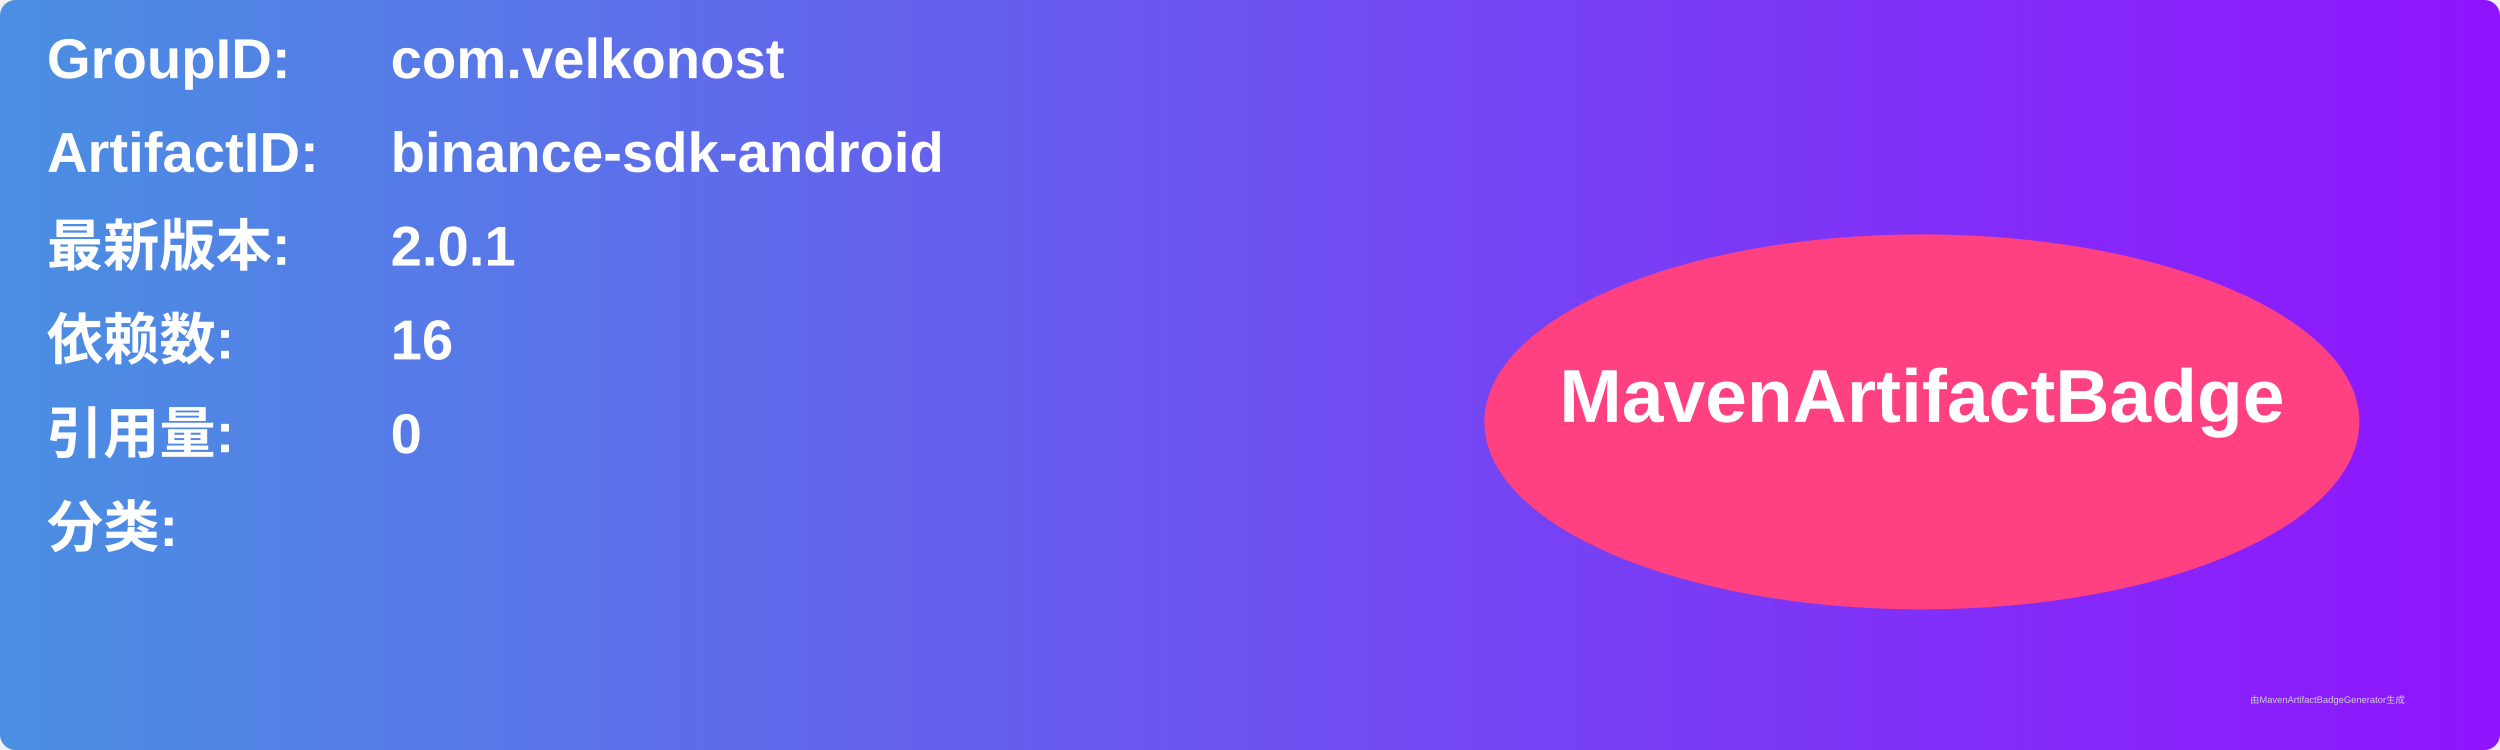
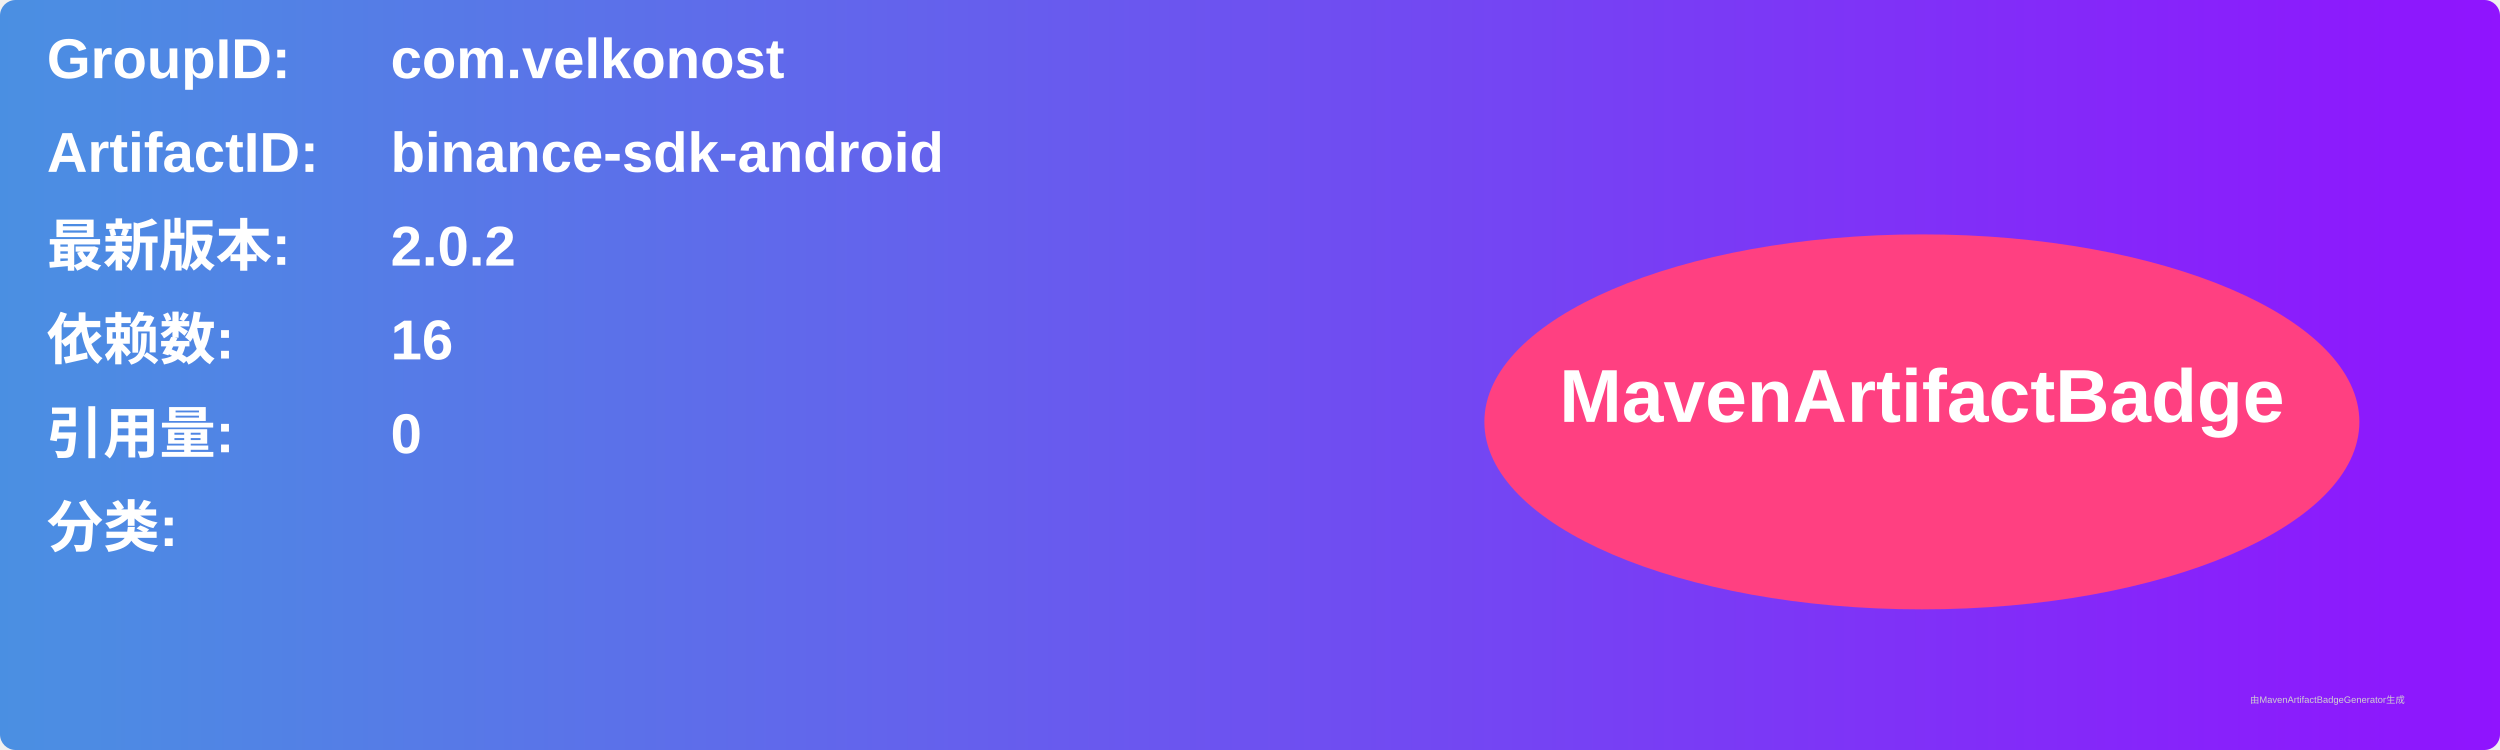
<svg xmlns="http://www.w3.org/2000/svg" width="800" height="240" viewBox="0 0 800 240">
  <linearGradient id="grad" x1="0%" y1="0%" x2="100%" y2="0%">
    <stop offset="0%" stop-color="#4a90e2" />
    <stop offset="100%" stop-color="#9013fe" />
  </linearGradient>
  <rect width="100%" height="100%" rx="5" ry="5" fill="url(#grad)" />
  <g transform="translate(15, 15)">
    <text x="0" y="10" font-family="Arial" font-size="18" fill="white" font-weight="bold" width="260">GroupID:</text>
    <text x="110" y="10" font-family="Arial" font-size="18" fill="white" font-weight="bold" width="460">com.velkonost</text>
    <text x="0" y="40" font-family="Arial" font-size="18" fill="white" font-weight="bold" width="260">ArtifactID:</text>
    <text x="110" y="40" font-family="Arial" font-size="18" fill="white" font-weight="bold" width="460">binance-sdk-android</text>
    <text x="0" y="70" font-family="Arial" font-size="18" fill="white" font-weight="bold">最新版本:</text>
    <text x="110" y="70" font-family="Arial" font-size="18" fill="white" font-weight="bold">
-       <tspan font-weight="bold">2.0.1</tspan>
+       <tspan font-weight="bold">2.0.2</tspan>
    </text>
    <text x="0" y="100" font-family="Arial" font-size="18" fill="white" font-weight="bold">依赖数: </text>
    <text x="110" y="100" font-family="Arial" font-size="18" fill="white">
      <tspan font-weight="bold">16</tspan>
    </text>
    <text x="0" y="130" font-family="Arial" font-size="18" fill="white" font-weight="bold">引用量: </text>
    <text x="110" y="130" font-family="Arial" font-size="18" fill="white">
      <tspan font-weight="bold">0</tspan>
    </text>
    <text x="0" y="160" font-family="Arial" font-size="18" fill="white" font-weight="bold">分类:</text>
    <text x="10" y="190" font-family="Arial" font-size="10" fill="white">
      <tspan font-weight="bold" />
    </text>
    <ellipse cx="600" cy="120" rx="140" ry="60" fill="#ff4081" />
    <text x="600" y="120" text-anchor="middle" font-family="Arial" font-size="24" fill="white" font-weight="bold">MavenArtifactBadge</text>
  </g>
  <text x="720" y="225" font-family="Arial" font-size="3" fill="#d0d0d0">由MavenArtifactBadgeGenerator生成</text>
</svg>
